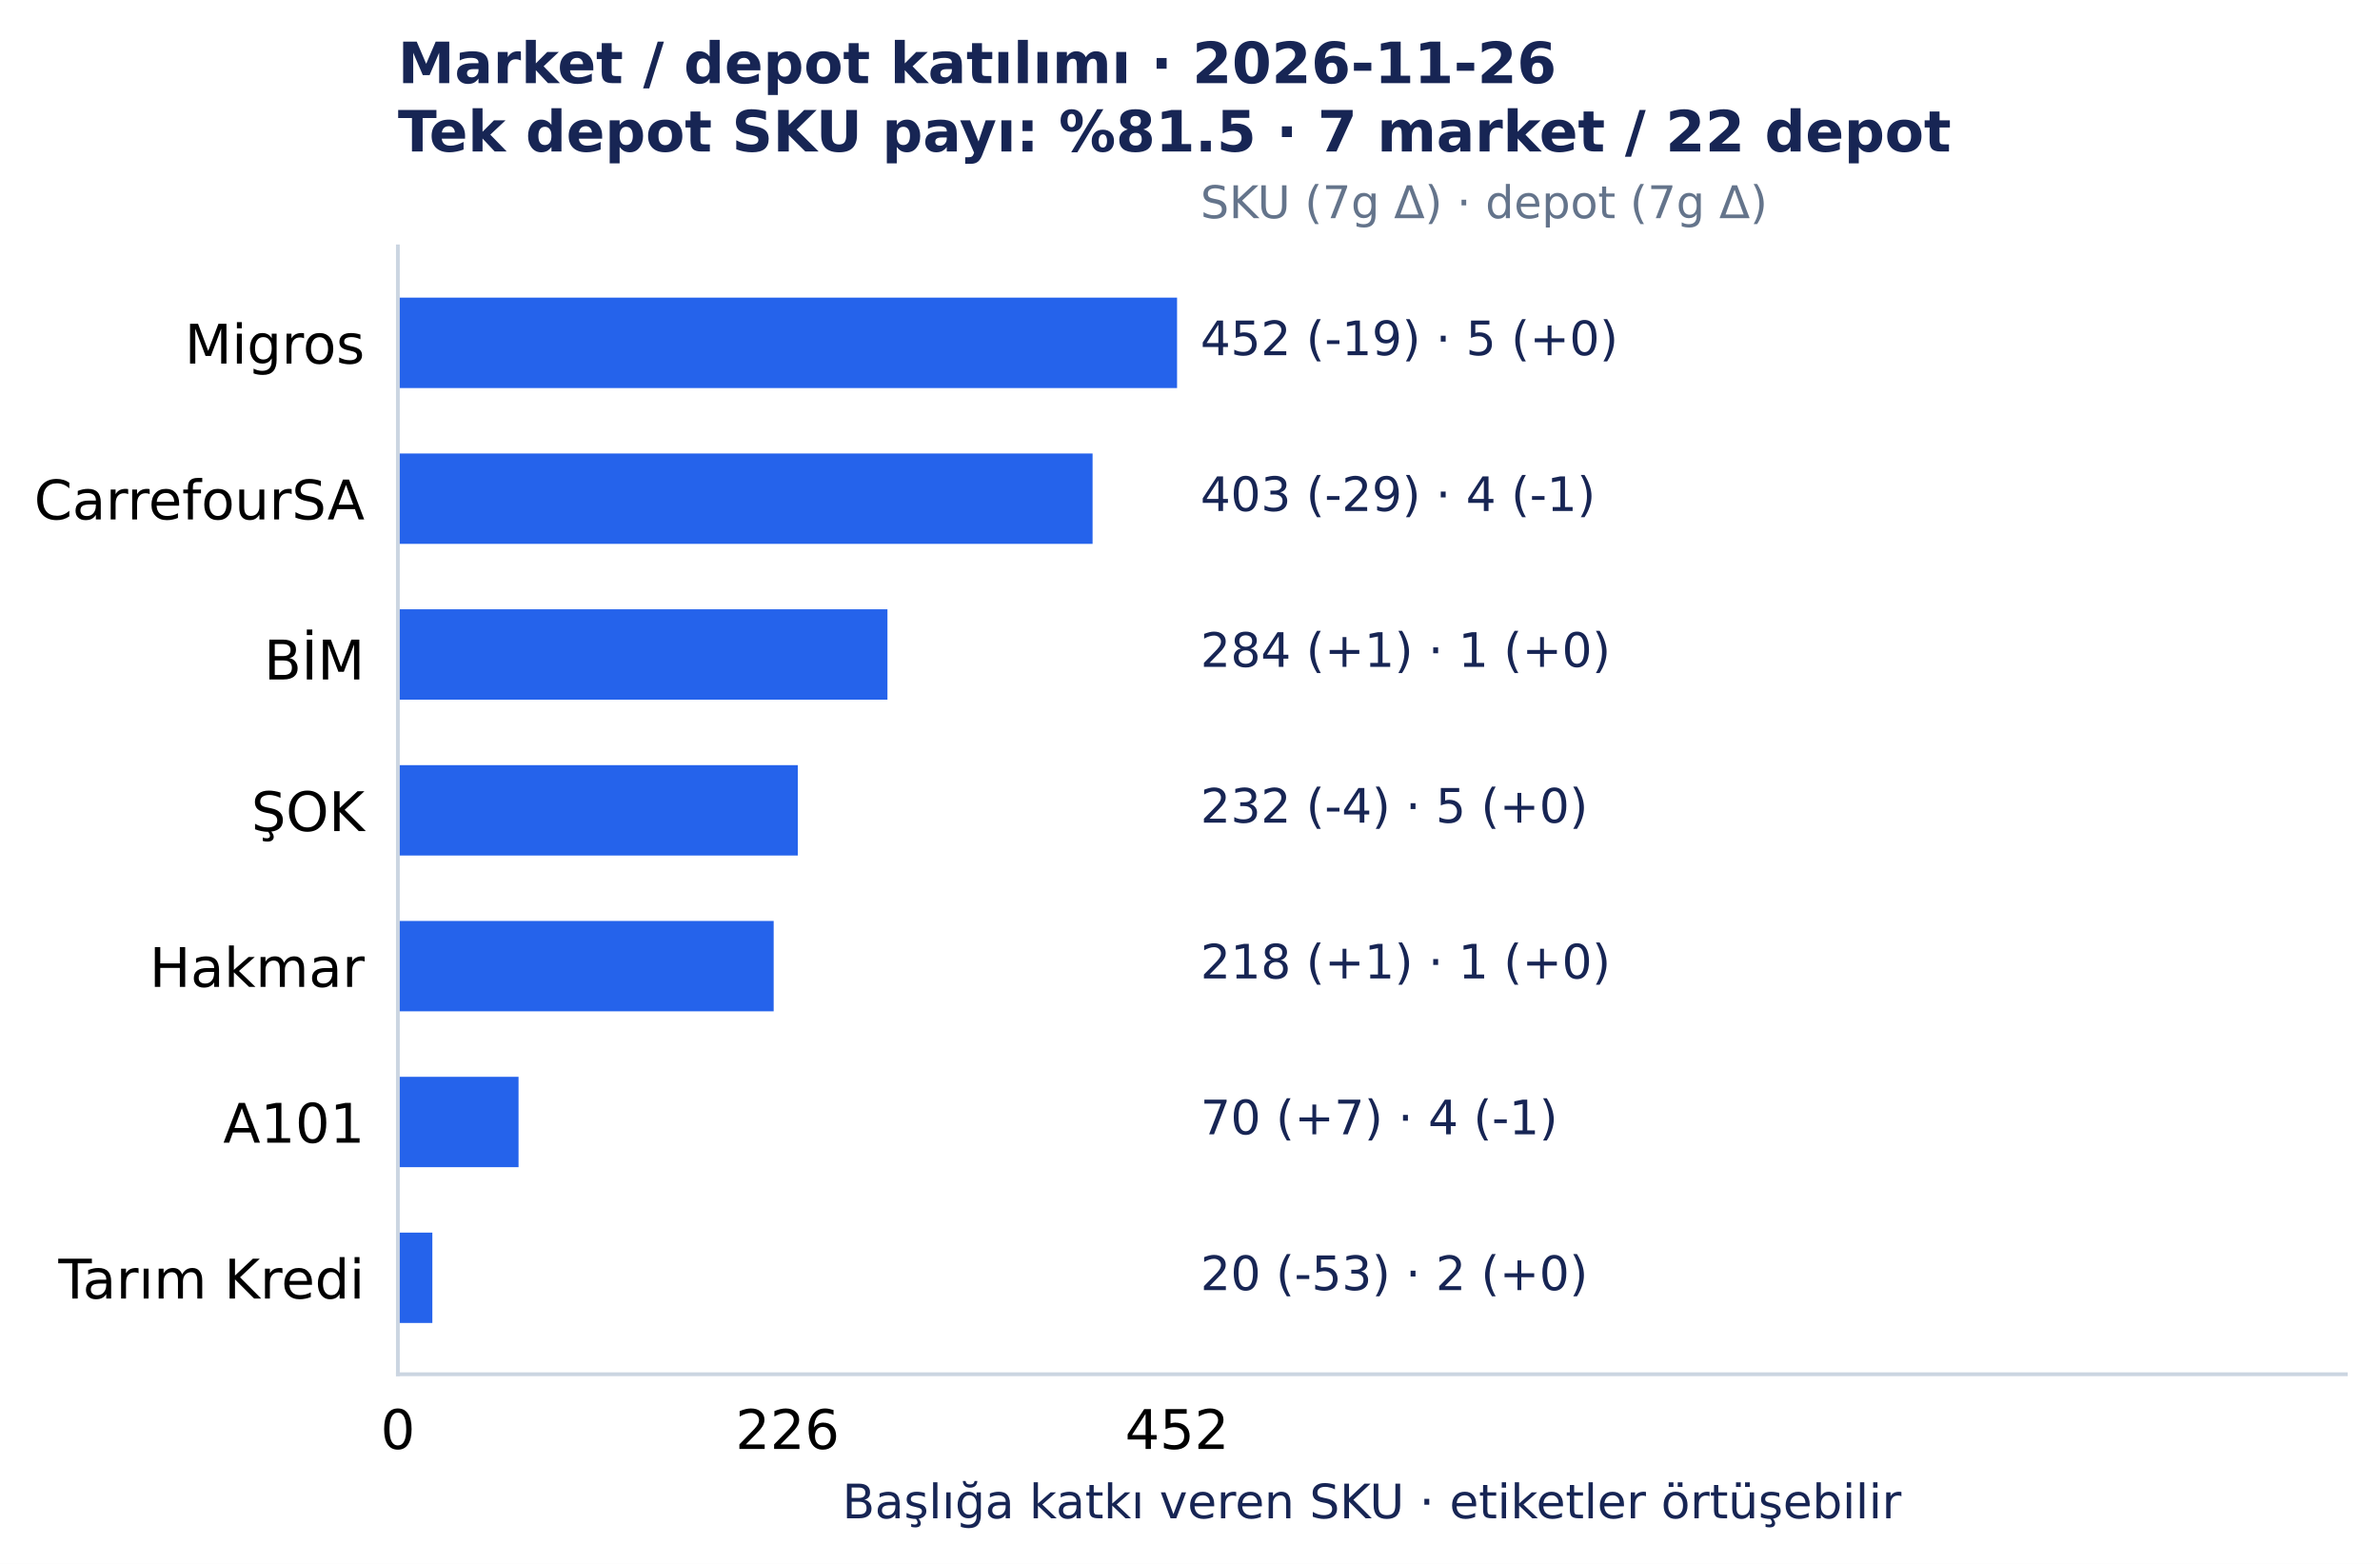
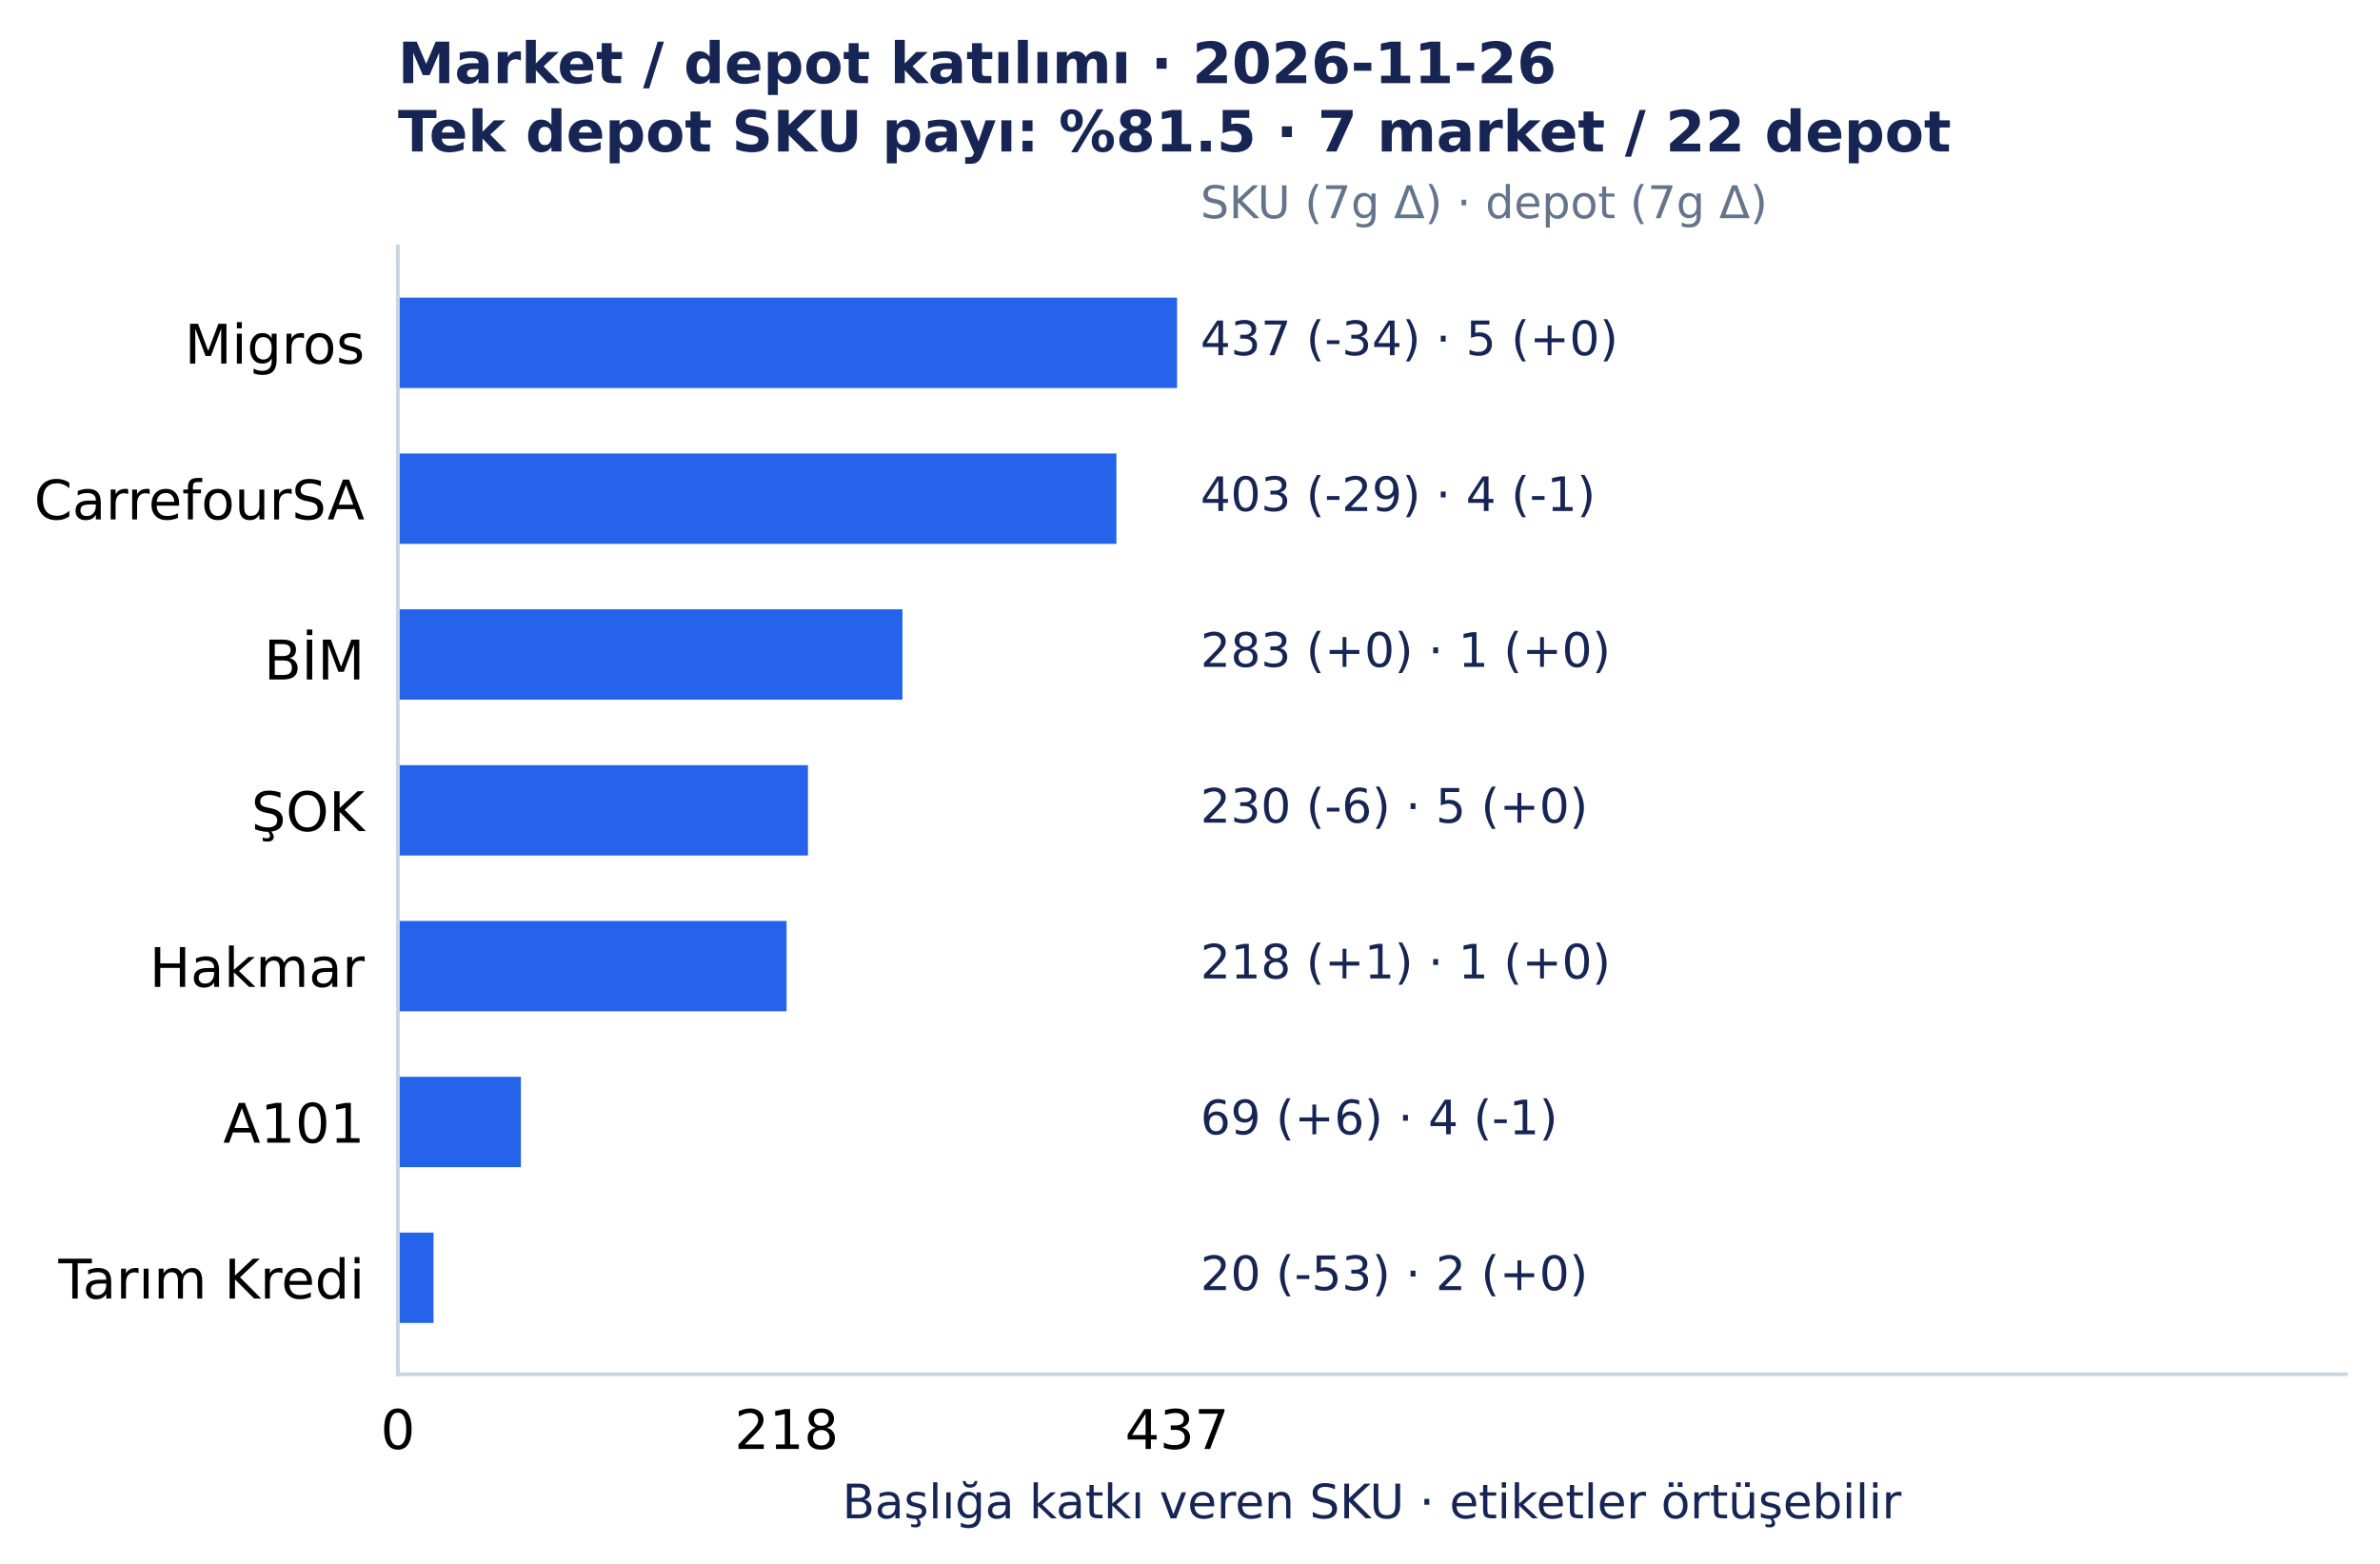
<svg xmlns="http://www.w3.org/2000/svg" width="501.492pt" height="329.548pt" viewBox="0 0 501.492 329.548" version="1.1">
  <defs>
    <style type="text/css">*{stroke-linejoin: round; stroke-linecap: butt}</style>
  </defs>
  <g id="figure_1">
    <g id="patch_1">
      <path d="M 0 329.548 L 501.492 329.548 L 501.492 0 L 0 0 z " style="fill: #ffffff" />
    </g>
    <g id="axes_1">
      <g id="patch_2">
        <path d="M 83.836 289.594 L 494.292 289.594 L 494.292 51.923 L 83.836 51.923 z " style="fill: #ffffff" />
      </g>
      <g id="matplotlib.axis_1">
        <g id="xtick_1">
          <g id="line2d_1" />
          <g id="text_1">
            <text style="font-size: 11.5px; font-family: 'DejaVu Sans', 'Bitstream Vera Sans', 'Computer Modern Sans Serif', 'Lucida Grande', 'Verdana', 'Geneva', 'Lucid', 'Arial', 'Helvetica', 'Avant Garde', sans-serif; text-anchor: middle" x="83.836" y="305.331" transform="rotate(-0 83.83609 305.3312)">0</text>
          </g>
        </g>
        <g id="xtick_2">
          <g id="line2d_2" />
          <g id="text_2">
-             <text style="font-size: 11.5px; font-family: 'DejaVu Sans', 'Bitstream Vera Sans', 'Computer Modern Sans Serif', 'Lucida Grande', 'Verdana', 'Geneva', 'Lucid', 'Arial', 'Helvetica', 'Avant Garde', sans-serif; text-anchor: middle" x="165.927" y="305.331" transform="rotate(-0 165.9273 305.3312)">226</text>
+             <text style="font-size: 11.5px; font-family: 'DejaVu Sans', 'Bitstream Vera Sans', 'Computer Modern Sans Serif', 'Lucida Grande', 'Verdana', 'Geneva', 'Lucid', 'Arial', 'Helvetica', 'Avant Garde', sans-serif; text-anchor: middle" x="165.739" y="305.331" transform="rotate(-0 165.7395 305.3312)">218</text>
          </g>
        </g>
        <g id="xtick_3">
          <g id="line2d_3" />
          <g id="text_3">
-             <text style="font-size: 11.5px; font-family: 'DejaVu Sans', 'Bitstream Vera Sans', 'Computer Modern Sans Serif', 'Lucida Grande', 'Verdana', 'Geneva', 'Lucid', 'Arial', 'Helvetica', 'Avant Garde', sans-serif; text-anchor: middle" x="248.019" y="305.331" transform="rotate(-0 248.0186 305.3312)">452</text>
+             <text style="font-size: 11.5px; font-family: 'DejaVu Sans', 'Bitstream Vera Sans', 'Computer Modern Sans Serif', 'Lucida Grande', 'Verdana', 'Geneva', 'Lucid', 'Arial', 'Helvetica', 'Avant Garde', sans-serif; text-anchor: middle" x="248.019" y="305.331" transform="rotate(-0 248.0186 305.3312)">437</text>
          </g>
        </g>
        <g id="text_4">
          <text style="font-size: 10px; font-family: 'DejaVu Sans', 'Bitstream Vera Sans', 'Computer Modern Sans Serif', 'Lucida Grande', 'Verdana', 'Geneva', 'Lucid', 'Arial', 'Helvetica', 'Avant Garde', sans-serif; text-anchor: middle; fill: #172554" x="289.064" y="319.945" transform="rotate(-0 289.0642 319.9455)">Başlığa katkı veren SKU · etiketler örtüşebilir</text>
        </g>
      </g>
      <g id="matplotlib.axis_2">
        <g id="ytick_1">
          <g id="line2d_4" />
          <g id="text_5">
            <text style="font-size: 11.5px; font-family: 'DejaVu Sans', 'Bitstream Vera Sans', 'Computer Modern Sans Serif', 'Lucida Grande', 'Verdana', 'Geneva', 'Lucid', 'Arial', 'Helvetica', 'Avant Garde', sans-serif; text-anchor: end" x="76.836" y="76.618" transform="rotate(-0 76.83609 76.61754)">Migros</text>
          </g>
        </g>
        <g id="ytick_2">
          <g id="line2d_5" />
          <g id="text_6">
            <text style="font-size: 11.5px; font-family: 'DejaVu Sans', 'Bitstream Vera Sans', 'Computer Modern Sans Serif', 'Lucida Grande', 'Verdana', 'Geneva', 'Lucid', 'Arial', 'Helvetica', 'Avant Garde', sans-serif; text-anchor: end" x="76.836" y="109.454" transform="rotate(-0 76.83609 109.4541)">CarrefourSA</text>
          </g>
        </g>
        <g id="ytick_3">
          <g id="line2d_6" />
          <g id="text_7">
            <text style="font-size: 11.5px; font-family: 'DejaVu Sans', 'Bitstream Vera Sans', 'Computer Modern Sans Serif', 'Lucida Grande', 'Verdana', 'Geneva', 'Lucid', 'Arial', 'Helvetica', 'Avant Garde', sans-serif; text-anchor: end" x="76.836" y="143.177" transform="rotate(-0 76.83609 143.1775)">BİM</text>
          </g>
        </g>
        <g id="ytick_4">
          <g id="line2d_7" />
          <g id="text_8">
            <text style="font-size: 11.5px; font-family: 'DejaVu Sans', 'Bitstream Vera Sans', 'Computer Modern Sans Serif', 'Lucida Grande', 'Verdana', 'Geneva', 'Lucid', 'Arial', 'Helvetica', 'Avant Garde', sans-serif; text-anchor: end" x="76.836" y="175.127" transform="rotate(-0 76.83609 175.1269)">ŞOK</text>
          </g>
        </g>
        <g id="ytick_5">
          <g id="line2d_8" />
          <g id="text_9">
            <text style="font-size: 11.5px; font-family: 'DejaVu Sans', 'Bitstream Vera Sans', 'Computer Modern Sans Serif', 'Lucida Grande', 'Verdana', 'Geneva', 'Lucid', 'Arial', 'Helvetica', 'Avant Garde', sans-serif; text-anchor: end" x="76.836" y="207.964" transform="rotate(-0 76.83609 207.9639)">Hakmar</text>
          </g>
        </g>
        <g id="ytick_6">
          <g id="line2d_9" />
          <g id="text_10">
            <text style="font-size: 11.5px; font-family: 'DejaVu Sans', 'Bitstream Vera Sans', 'Computer Modern Sans Serif', 'Lucida Grande', 'Verdana', 'Geneva', 'Lucid', 'Arial', 'Helvetica', 'Avant Garde', sans-serif; text-anchor: end" x="76.836" y="240.8" transform="rotate(-0 76.83609 240.8001)">A101</text>
          </g>
        </g>
        <g id="ytick_7">
          <g id="line2d_10" />
          <g id="text_11">
            <text style="font-size: 11.5px; font-family: 'DejaVu Sans', 'Bitstream Vera Sans', 'Computer Modern Sans Serif', 'Lucida Grande', 'Verdana', 'Geneva', 'Lucid', 'Arial', 'Helvetica', 'Avant Garde', sans-serif; text-anchor: end" x="76.836" y="273.637" transform="rotate(-0 76.83609 273.6372)">Tarım Kredi</text>
          </g>
        </g>
      </g>
      <g id="patch_3">
        <path d="M 83.836 62.726 L 248.019 62.726 L 248.019 81.771 L 83.836 81.771 z " clip-path="url(#p7150c4acc0)" style="fill: #2563eb" />
      </g>
      <g id="patch_4">
-         <path d="M 83.836 95.562 L 230.22 95.562 L 230.22 114.608 L 83.836 114.608 z " clip-path="url(#p7150c4acc0)" style="fill: #2563eb" />
+         <path d="M 83.836 95.562 L 235.245 95.562 L 235.245 114.608 L 83.836 114.608 z " clip-path="url(#p7150c4acc0)" style="fill: #2563eb" />
      </g>
      <g id="patch_5">
-         <path d="M 83.836 128.399 L 186.995 128.399 L 186.995 147.444 L 83.836 147.444 z " clip-path="url(#p7150c4acc0)" style="fill: #2563eb" />
+         <path d="M 83.836 128.399 L 190.16 128.399 L 190.16 147.444 L 83.836 147.444 z " clip-path="url(#p7150c4acc0)" style="fill: #2563eb" />
      </g>
      <g id="patch_6">
-         <path d="M 83.836 161.236 L 168.107 161.236 L 168.107 180.281 L 83.836 180.281 z " clip-path="url(#p7150c4acc0)" style="fill: #2563eb" />
+         <path d="M 83.836 161.236 L 170.248 161.236 L 170.248 180.281 L 83.836 180.281 z " clip-path="url(#p7150c4acc0)" style="fill: #2563eb" />
      </g>
      <g id="patch_7">
-         <path d="M 83.836 194.072 L 163.021 194.072 L 163.021 213.117 L 83.836 213.117 z " clip-path="url(#p7150c4acc0)" style="fill: #2563eb" />
+         <path d="M 83.836 194.072 L 165.739 194.072 L 165.739 213.117 L 83.836 213.117 z " clip-path="url(#p7150c4acc0)" style="fill: #2563eb" />
      </g>
      <g id="patch_8">
-         <path d="M 83.836 226.909 L 109.263 226.909 L 109.263 245.954 L 83.836 245.954 z " clip-path="url(#p7150c4acc0)" style="fill: #2563eb" />
+         <path d="M 83.836 226.909 L 109.76 226.909 L 109.76 245.954 L 83.836 245.954 z " clip-path="url(#p7150c4acc0)" style="fill: #2563eb" />
      </g>
      <g id="patch_9">
-         <path d="M 83.836 259.745 L 91.101 259.745 L 91.101 278.791 L 83.836 278.791 z " clip-path="url(#p7150c4acc0)" style="fill: #2563eb" />
+         <path d="M 83.836 259.745 L 91.35 259.745 L 91.35 278.791 L 83.836 278.791 z " clip-path="url(#p7150c4acc0)" style="fill: #2563eb" />
      </g>
      <g id="patch_10">
        <path d="M 83.836 289.594 L 83.836 51.923 " style="fill: none; stroke: #cbd5e1; stroke-width: 0.8; stroke-linejoin: miter; stroke-linecap: square" />
      </g>
      <g id="patch_11">
        <path d="M 83.836 289.594 L 494.292 289.594 " style="fill: none; stroke: #cbd5e1; stroke-width: 0.8; stroke-linejoin: miter; stroke-linecap: square" />
      </g>
      <g id="text_12">
-         <text style="font-size: 10px; font-family: 'DejaVu Sans', 'Bitstream Vera Sans', 'Computer Modern Sans Serif', 'Lucida Grande', 'Verdana', 'Geneva', 'Lucid', 'Arial', 'Helvetica', 'Avant Garde', sans-serif; text-anchor: start; fill: #172554" x="252.944" y="74.846" transform="rotate(-0 252.9441 74.84609)">452 (-19)  ·  5 (+0)</text>
+         <text style="font-size: 10px; font-family: 'DejaVu Sans', 'Bitstream Vera Sans', 'Computer Modern Sans Serif', 'Lucida Grande', 'Verdana', 'Geneva', 'Lucid', 'Arial', 'Helvetica', 'Avant Garde', sans-serif; text-anchor: start; fill: #172554" x="252.944" y="74.846" transform="rotate(-0 252.9441 74.84609)">437 (-34)  ·  5 (+0)</text>
      </g>
      <g id="text_13">
        <text style="font-size: 10px; font-family: 'DejaVu Sans', 'Bitstream Vera Sans', 'Computer Modern Sans Serif', 'Lucida Grande', 'Verdana', 'Geneva', 'Lucid', 'Arial', 'Helvetica', 'Avant Garde', sans-serif; text-anchor: start; fill: #172554" x="252.944" y="107.683" transform="rotate(-0 252.9441 107.6827)">403 (-29)  ·  4 (-1)</text>
      </g>
      <g id="text_14">
-         <text style="font-size: 10px; font-family: 'DejaVu Sans', 'Bitstream Vera Sans', 'Computer Modern Sans Serif', 'Lucida Grande', 'Verdana', 'Geneva', 'Lucid', 'Arial', 'Helvetica', 'Avant Garde', sans-serif; text-anchor: start; fill: #172554" x="252.944" y="140.519" transform="rotate(-0 252.9441 140.5193)">284 (+1)  ·  1 (+0)</text>
+         <text style="font-size: 10px; font-family: 'DejaVu Sans', 'Bitstream Vera Sans', 'Computer Modern Sans Serif', 'Lucida Grande', 'Verdana', 'Geneva', 'Lucid', 'Arial', 'Helvetica', 'Avant Garde', sans-serif; text-anchor: start; fill: #172554" x="252.944" y="140.519" transform="rotate(-0 252.9441 140.5193)">283 (+0)  ·  1 (+0)</text>
      </g>
      <g id="text_15">
-         <text style="font-size: 10px; font-family: 'DejaVu Sans', 'Bitstream Vera Sans', 'Computer Modern Sans Serif', 'Lucida Grande', 'Verdana', 'Geneva', 'Lucid', 'Arial', 'Helvetica', 'Avant Garde', sans-serif; text-anchor: start; fill: #172554" x="252.944" y="173.356" transform="rotate(-0 252.9441 173.3559)">232 (-4)  ·  5 (+0)</text>
+         <text style="font-size: 10px; font-family: 'DejaVu Sans', 'Bitstream Vera Sans', 'Computer Modern Sans Serif', 'Lucida Grande', 'Verdana', 'Geneva', 'Lucid', 'Arial', 'Helvetica', 'Avant Garde', sans-serif; text-anchor: start; fill: #172554" x="252.944" y="173.356" transform="rotate(-0 252.9441 173.3559)">230 (-6)  ·  5 (+0)</text>
      </g>
      <g id="text_16">
        <text style="font-size: 10px; font-family: 'DejaVu Sans', 'Bitstream Vera Sans', 'Computer Modern Sans Serif', 'Lucida Grande', 'Verdana', 'Geneva', 'Lucid', 'Arial', 'Helvetica', 'Avant Garde', sans-serif; text-anchor: start; fill: #172554" x="252.944" y="206.193" transform="rotate(-0 252.9441 206.1925)">218 (+1)  ·  1 (+0)</text>
      </g>
      <g id="text_17">
-         <text style="font-size: 10px; font-family: 'DejaVu Sans', 'Bitstream Vera Sans', 'Computer Modern Sans Serif', 'Lucida Grande', 'Verdana', 'Geneva', 'Lucid', 'Arial', 'Helvetica', 'Avant Garde', sans-serif; text-anchor: start; fill: #172554" x="252.944" y="239.029" transform="rotate(-0 252.9441 239.0291)">70 (+7)  ·  4 (-1)</text>
+         <text style="font-size: 10px; font-family: 'DejaVu Sans', 'Bitstream Vera Sans', 'Computer Modern Sans Serif', 'Lucida Grande', 'Verdana', 'Geneva', 'Lucid', 'Arial', 'Helvetica', 'Avant Garde', sans-serif; text-anchor: start; fill: #172554" x="252.944" y="239.029" transform="rotate(-0 252.9441 239.0291)">69 (+6)  ·  4 (-1)</text>
      </g>
      <g id="text_18">
        <text style="font-size: 10px; font-family: 'DejaVu Sans', 'Bitstream Vera Sans', 'Computer Modern Sans Serif', 'Lucida Grande', 'Verdana', 'Geneva', 'Lucid', 'Arial', 'Helvetica', 'Avant Garde', sans-serif; text-anchor: start; fill: #172554" x="252.944" y="271.866" transform="rotate(-0 252.9441 271.8657)">20 (-53)  ·  2 (+0)</text>
      </g>
      <g id="text_19">
        <text style="font-size: 9.5px; font-family: 'DejaVu Sans', 'Bitstream Vera Sans', 'Computer Modern Sans Serif', 'Lucida Grande', 'Verdana', 'Geneva', 'Lucid', 'Arial', 'Helvetica', 'Avant Garde', sans-serif; text-anchor: start; fill: #64748b" x="252.944" y="45.979" transform="rotate(-0 252.9441 45.97915)">SKU (7g Δ) · depot (7g Δ)</text>
      </g>
      <g id="text_20">
        <text style="font-weight: 700; font-size: 12px; font-family: 'DejaVu Sans', 'Bitstream Vera Sans', 'Computer Modern Sans Serif', 'Lucida Grande', 'Verdana', 'Geneva', 'Lucid', 'Arial', 'Helvetica', 'Avant Garde', sans-serif; fill: #172554" transform="translate(83.83609 17.5193)">Market / depot katılımı · 2026-11-26</text>
        <text style="font-weight: 700; font-size: 12px; font-family: 'DejaVu Sans', 'Bitstream Vera Sans', 'Computer Modern Sans Serif', 'Lucida Grande', 'Verdana', 'Geneva', 'Lucid', 'Arial', 'Helvetica', 'Avant Garde', sans-serif; fill: #172554" transform="translate(83.83609 31.92258)">Tek depot SKU payı: %81.5 · 7 market / 22 depot</text>
      </g>
    </g>
  </g>
  <defs>
    <clipPath id="p7150c4acc0">
      <rect x="83.836" y="51.923" width="410.456" height="237.671" />
    </clipPath>
  </defs>
</svg>
